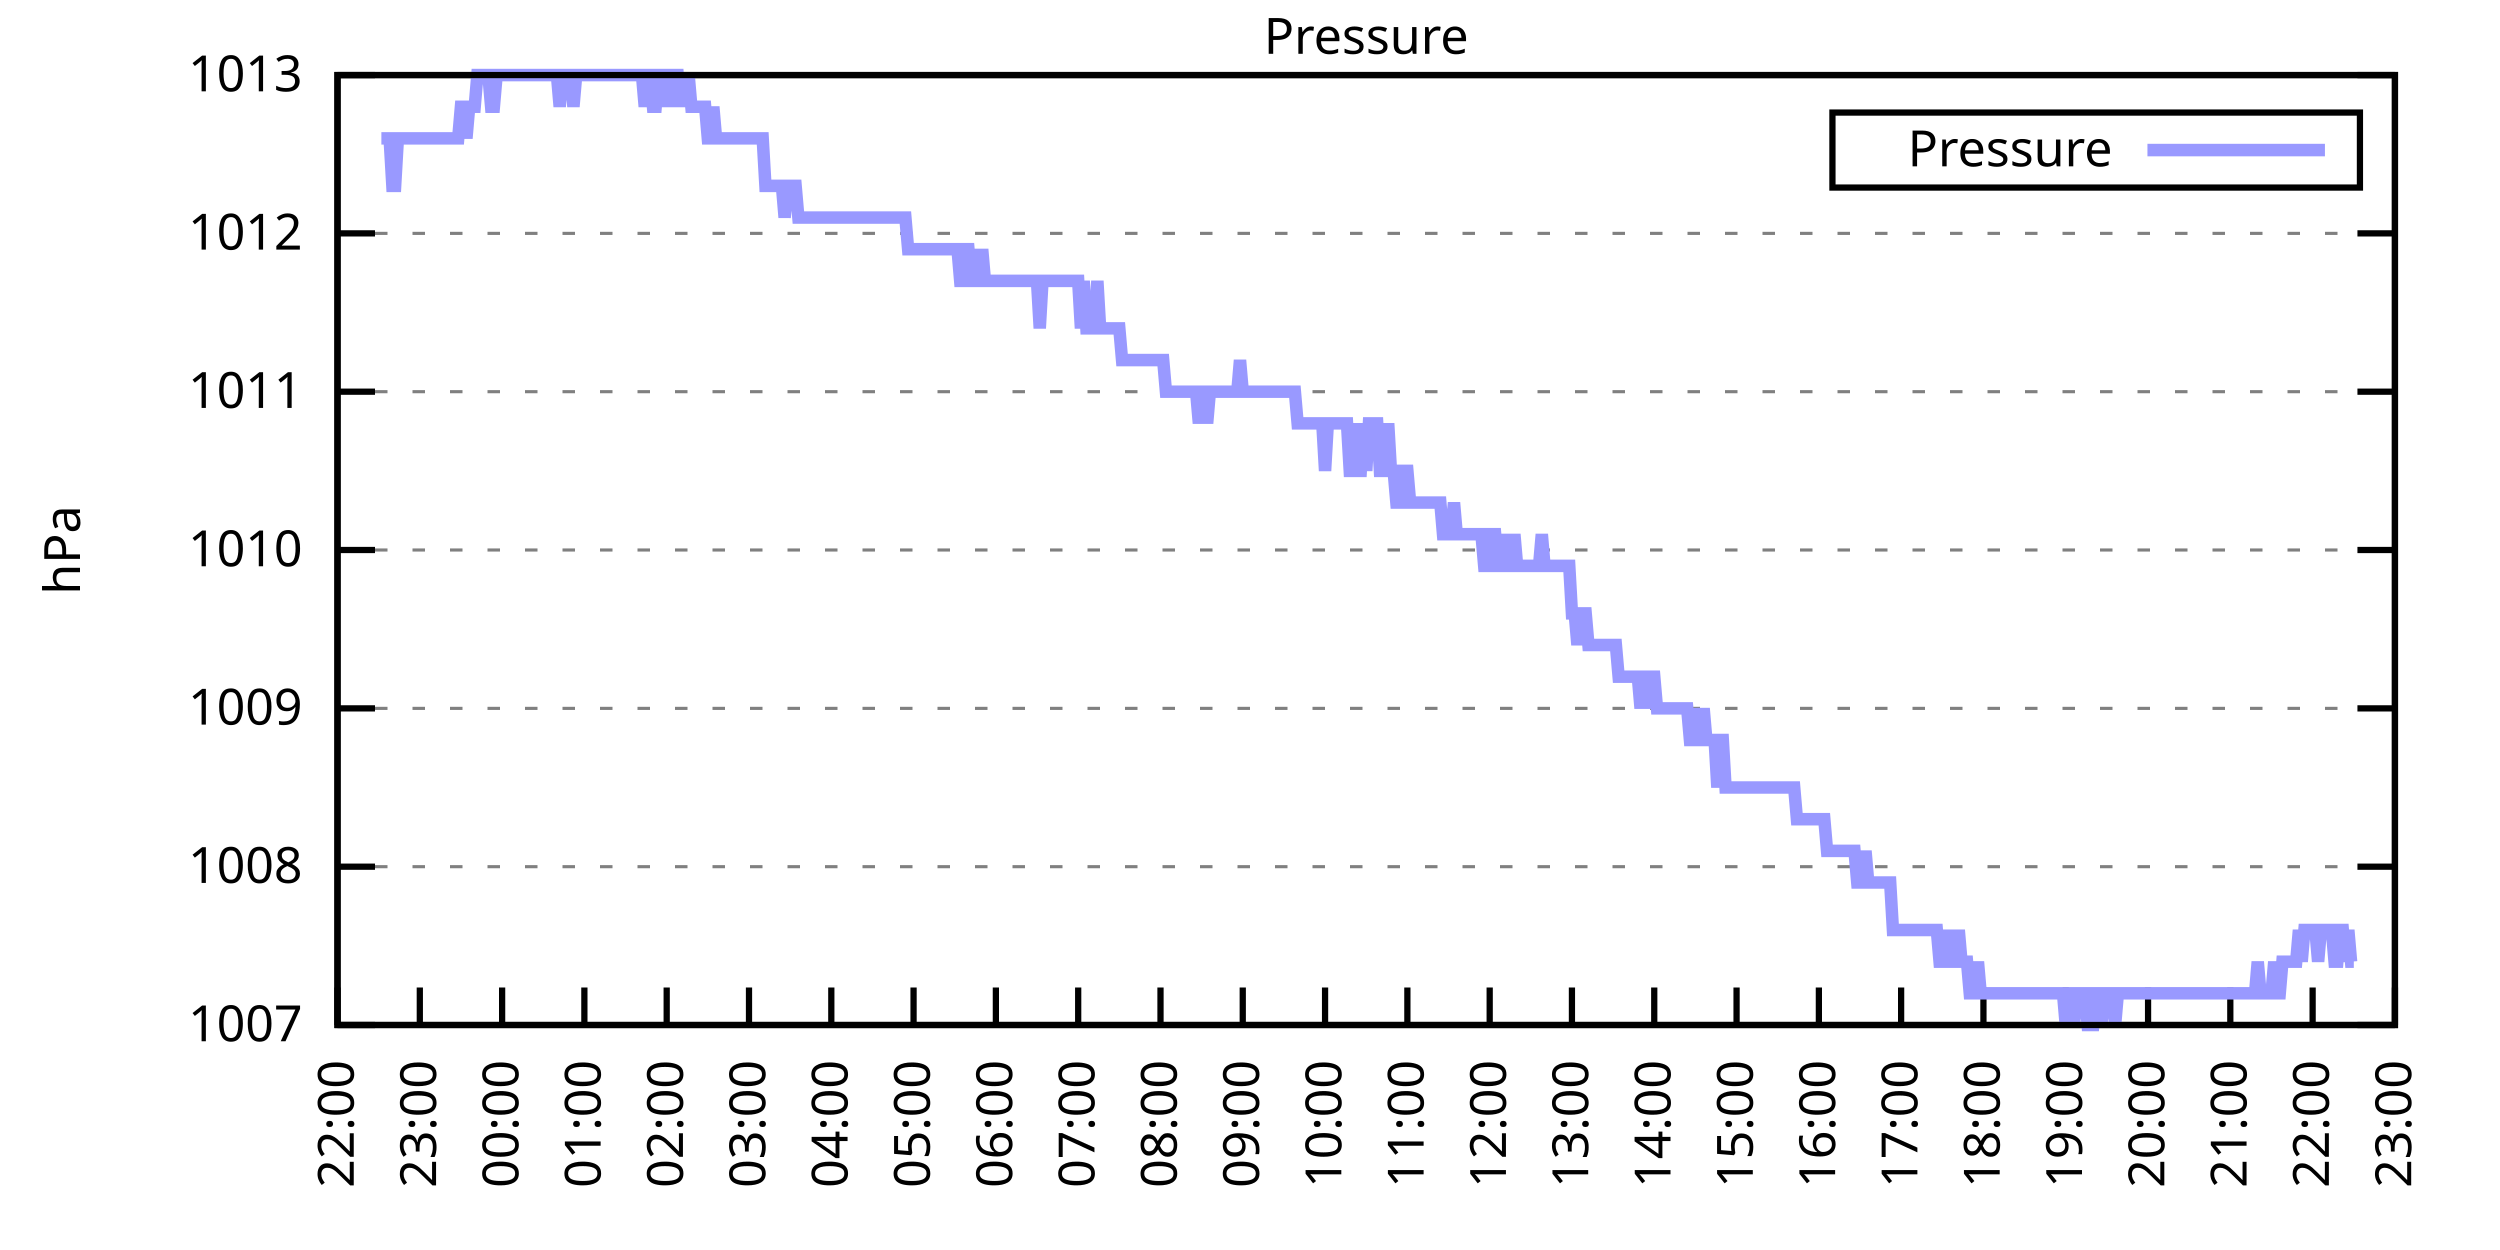
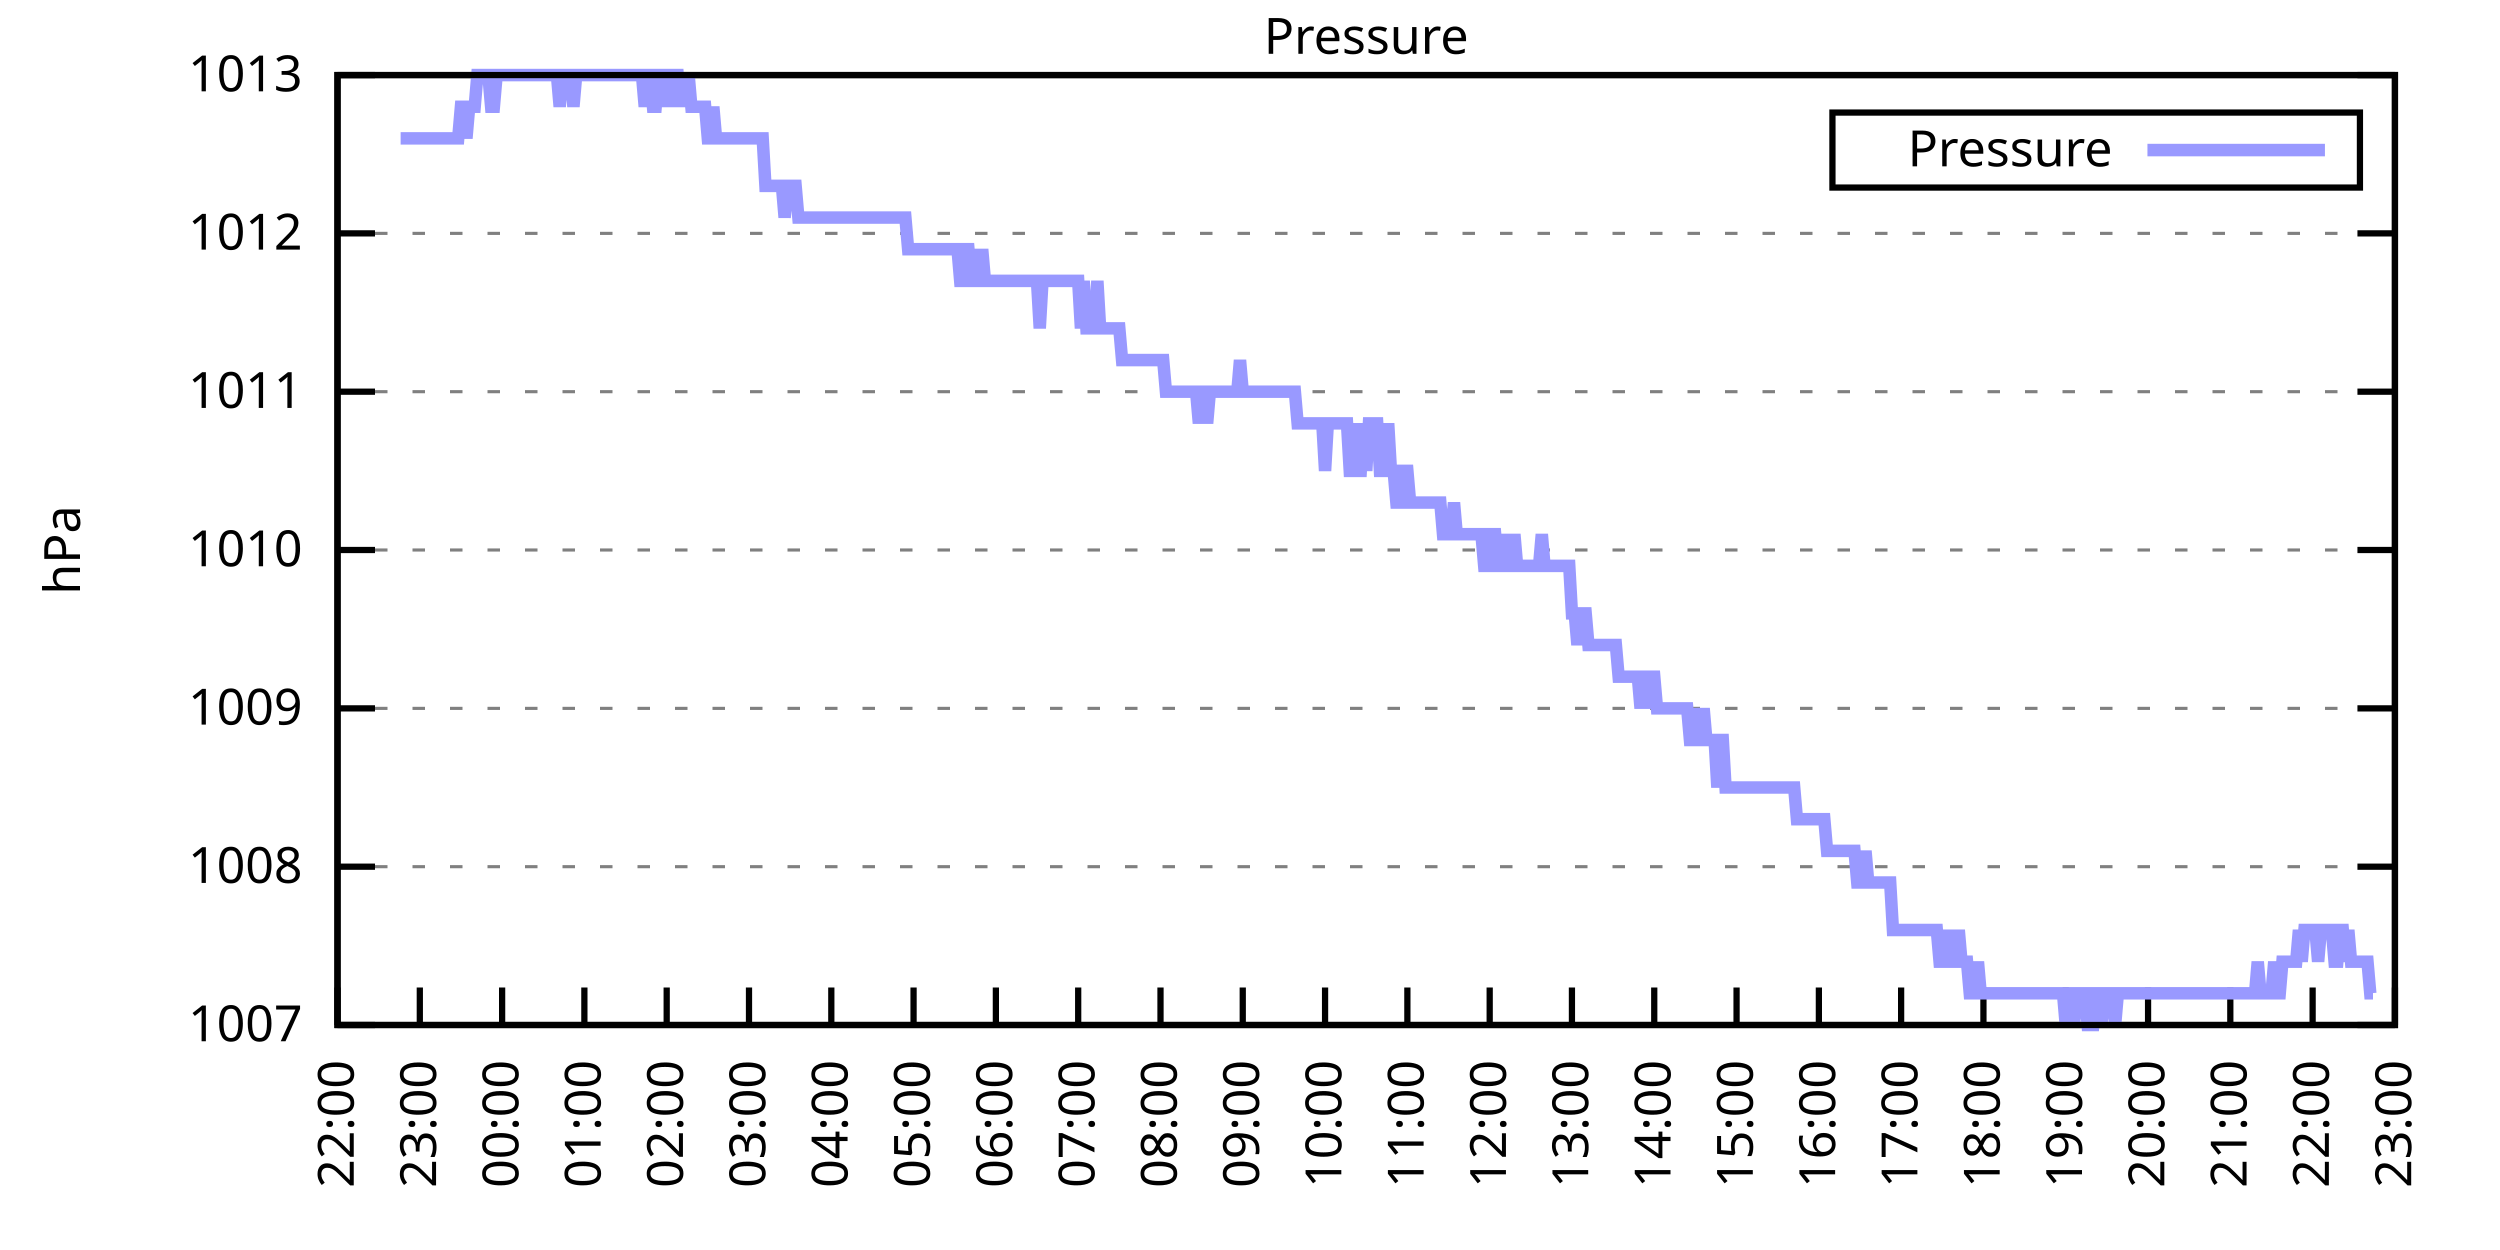
<svg xmlns="http://www.w3.org/2000/svg" xmlns:xlink="http://www.w3.org/1999/xlink" width="400" height="200" viewBox="0 0 400 200">
  <g id="gnuplot_canvas">
    <rect x="0" y="0" width="400" height="200" fill="none" />
    <defs>
      <circle id="gpDot" r="0.5" stroke-width="0.5" stroke="currentColor" />
      <path id="gpPt0" stroke-width="0.333" stroke="currentColor" d="M-1,0 h2 M0,-1 v2" />
      <path id="gpPt1" stroke-width="0.333" stroke="currentColor" d="M-1,-1 L1,1 M1,-1 L-1,1" />
      <path id="gpPt2" stroke-width="0.333" stroke="currentColor" d="M-1,0 L1,0 M0,-1 L0,1 M-1,-1 L1,1 M-1,1 L1,-1" />
      <rect id="gpPt3" stroke-width="0.333" stroke="currentColor" x="-1" y="-1" width="2" height="2" />
      <rect id="gpPt4" stroke-width="0.333" stroke="currentColor" fill="currentColor" x="-1" y="-1" width="2" height="2" />
      <circle id="gpPt5" stroke-width="0.333" stroke="currentColor" cx="0" cy="0" r="1" />
      <use xlink:href="#gpPt5" id="gpPt6" fill="currentColor" stroke="none" />
      <path id="gpPt7" stroke-width="0.333" stroke="currentColor" d="M0,-1.33 L-1.33,0.67 L1.33,0.67 z" />
      <use xlink:href="#gpPt7" id="gpPt8" fill="currentColor" stroke="none" />
      <use xlink:href="#gpPt7" id="gpPt9" stroke="currentColor" transform="rotate(180)" />
      <use xlink:href="#gpPt9" id="gpPt10" fill="currentColor" stroke="none" />
      <use xlink:href="#gpPt3" id="gpPt11" stroke="currentColor" transform="rotate(45)" />
      <use xlink:href="#gpPt11" id="gpPt12" fill="currentColor" stroke="none" />
      <path id="gpPt13" stroke-width="0.333" stroke="currentColor" d="M0,1.330 L1.265,0.411 L0.782,-1.067 L-0.782,-1.076 L-1.265,0.411 z" />
      <use xlink:href="#gpPt13" id="gpPt14" fill="currentColor" stroke="none" />
      <filter id="textbox" filterUnits="objectBoundingBox" x="0" y="0" height="1" width="1">
        <feFlood flood-color="white" flood-opacity="1" result="bgnd" />
        <feComposite in="SourceGraphic" in2="bgnd" operator="atop" />
      </filter>
      <filter id="greybox" filterUnits="objectBoundingBox" x="0" y="0" height="1" width="1">
        <feFlood flood-color="lightgrey" flood-opacity="1" result="grey" />
        <feComposite in="SourceGraphic" in2="grey" operator="atop" />
      </filter>
    </defs>
    <g fill="none" color="white" stroke="currentColor" stroke-width="1.00" stroke-linecap="butt" stroke-linejoin="miter">
</g>
    <g fill="none" color="black" stroke="currentColor" stroke-width="1.00" stroke-linecap="butt" stroke-linejoin="miter">
      <g stroke="none" shape-rendering="crispEdges">
        <polygon fill="rgb(255, 255, 255)" points="54.00,164.00 383.18,164.00 383.18,12.02 54.00,12.02 " />
      </g>
    </g>
    <g fill="none" color="black" stroke="currentColor" stroke-width="1.00" stroke-linecap="butt" stroke-linejoin="miter">
</g>
    <g fill="none" color="black" stroke="black" stroke-width="0.50" stroke-linecap="butt" stroke-linejoin="miter">
</g>
    <g fill="none" color="gray" stroke="currentColor" stroke-width="0.50" stroke-linecap="butt" stroke-linejoin="miter">
      <path stroke="gray" stroke-dasharray="2,4" class="gridline" d="M54.00,164.00 L383.19,164.00  " />
    </g>
    <g fill="none" color="gray" stroke="gray" stroke-width="1.00" stroke-linecap="butt" stroke-linejoin="miter">
</g>
    <g fill="none" color="black" stroke="currentColor" stroke-width="1.00" stroke-linecap="butt" stroke-linejoin="miter">
      <path stroke="black" d="M54.00,164.00 L60.00,164.00 M383.19,164.00 L377.19,164.00  " />
      <g transform="translate(48.40,166.60)" stroke="none" fill="black" font-family="Sans" font-size="8.00" text-anchor="end">
        <text>
          <tspan font-family="Sans"> 1007</tspan>
        </text>
      </g>
    </g>
    <g fill="none" color="black" stroke="currentColor" stroke-width="1.00" stroke-linecap="butt" stroke-linejoin="miter">
</g>
    <g fill="none" color="black" stroke="black" stroke-width="0.50" stroke-linecap="butt" stroke-linejoin="miter">
</g>
    <g fill="none" color="gray" stroke="currentColor" stroke-width="0.50" stroke-linecap="butt" stroke-linejoin="miter">
      <path stroke="gray" stroke-dasharray="2,4" class="gridline" d="M54.00,138.67 L383.19,138.67  " />
    </g>
    <g fill="none" color="gray" stroke="gray" stroke-width="1.00" stroke-linecap="butt" stroke-linejoin="miter">
</g>
    <g fill="none" color="black" stroke="currentColor" stroke-width="1.00" stroke-linecap="butt" stroke-linejoin="miter">
      <path stroke="black" d="M54.00,138.67 L60.00,138.67 M383.19,138.67 L377.19,138.67  " />
      <g transform="translate(48.40,141.27)" stroke="none" fill="black" font-family="Sans" font-size="8.00" text-anchor="end">
        <text>
          <tspan font-family="Sans"> 1008</tspan>
        </text>
      </g>
    </g>
    <g fill="none" color="black" stroke="currentColor" stroke-width="1.00" stroke-linecap="butt" stroke-linejoin="miter">
</g>
    <g fill="none" color="black" stroke="black" stroke-width="0.50" stroke-linecap="butt" stroke-linejoin="miter">
</g>
    <g fill="none" color="gray" stroke="currentColor" stroke-width="0.50" stroke-linecap="butt" stroke-linejoin="miter">
      <path stroke="gray" stroke-dasharray="2,4" class="gridline" d="M54.00,113.34 L383.19,113.34  " />
    </g>
    <g fill="none" color="gray" stroke="gray" stroke-width="1.00" stroke-linecap="butt" stroke-linejoin="miter">
</g>
    <g fill="none" color="black" stroke="currentColor" stroke-width="1.00" stroke-linecap="butt" stroke-linejoin="miter">
      <path stroke="black" d="M54.00,113.34 L60.00,113.34 M383.19,113.34 L377.19,113.34  " />
      <g transform="translate(48.40,115.94)" stroke="none" fill="black" font-family="Sans" font-size="8.00" text-anchor="end">
        <text>
          <tspan font-family="Sans"> 1009</tspan>
        </text>
      </g>
    </g>
    <g fill="none" color="black" stroke="currentColor" stroke-width="1.00" stroke-linecap="butt" stroke-linejoin="miter">
</g>
    <g fill="none" color="black" stroke="black" stroke-width="0.50" stroke-linecap="butt" stroke-linejoin="miter">
</g>
    <g fill="none" color="gray" stroke="currentColor" stroke-width="0.50" stroke-linecap="butt" stroke-linejoin="miter">
      <path stroke="gray" stroke-dasharray="2,4" class="gridline" d="M54.00,88.00 L383.19,88.00  " />
    </g>
    <g fill="none" color="gray" stroke="gray" stroke-width="1.00" stroke-linecap="butt" stroke-linejoin="miter">
</g>
    <g fill="none" color="black" stroke="currentColor" stroke-width="1.00" stroke-linecap="butt" stroke-linejoin="miter">
      <path stroke="black" d="M54.00,88.00 L60.00,88.00 M383.19,88.00 L377.19,88.00  " />
      <g transform="translate(48.40,90.60)" stroke="none" fill="black" font-family="Sans" font-size="8.00" text-anchor="end">
        <text>
          <tspan font-family="Sans"> 1010</tspan>
        </text>
      </g>
    </g>
    <g fill="none" color="black" stroke="currentColor" stroke-width="1.00" stroke-linecap="butt" stroke-linejoin="miter">
</g>
    <g fill="none" color="black" stroke="black" stroke-width="0.50" stroke-linecap="butt" stroke-linejoin="miter">
</g>
    <g fill="none" color="gray" stroke="currentColor" stroke-width="0.50" stroke-linecap="butt" stroke-linejoin="miter">
      <path stroke="gray" stroke-dasharray="2,4" class="gridline" d="M54.00,62.67 L383.19,62.67  " />
    </g>
    <g fill="none" color="gray" stroke="gray" stroke-width="1.00" stroke-linecap="butt" stroke-linejoin="miter">
</g>
    <g fill="none" color="black" stroke="currentColor" stroke-width="1.00" stroke-linecap="butt" stroke-linejoin="miter">
      <path stroke="black" d="M54.00,62.67 L60.00,62.67 M383.19,62.67 L377.19,62.67  " />
      <g transform="translate(48.40,65.27)" stroke="none" fill="black" font-family="Sans" font-size="8.00" text-anchor="end">
        <text>
          <tspan font-family="Sans"> 1011</tspan>
        </text>
      </g>
    </g>
    <g fill="none" color="black" stroke="currentColor" stroke-width="1.00" stroke-linecap="butt" stroke-linejoin="miter">
</g>
    <g fill="none" color="black" stroke="black" stroke-width="0.50" stroke-linecap="butt" stroke-linejoin="miter">
</g>
    <g fill="none" color="gray" stroke="currentColor" stroke-width="0.50" stroke-linecap="butt" stroke-linejoin="miter">
      <path stroke="gray" stroke-dasharray="2,4" class="gridline" d="M54.00,37.34 L383.19,37.34  " />
    </g>
    <g fill="none" color="gray" stroke="gray" stroke-width="1.00" stroke-linecap="butt" stroke-linejoin="miter">
</g>
    <g fill="none" color="black" stroke="currentColor" stroke-width="1.00" stroke-linecap="butt" stroke-linejoin="miter">
      <path stroke="black" d="M54.00,37.34 L60.00,37.34 M383.19,37.34 L377.19,37.34  " />
      <g transform="translate(48.40,39.94)" stroke="none" fill="black" font-family="Sans" font-size="8.00" text-anchor="end">
        <text>
          <tspan font-family="Sans"> 1012</tspan>
        </text>
      </g>
    </g>
    <g fill="none" color="black" stroke="currentColor" stroke-width="1.00" stroke-linecap="butt" stroke-linejoin="miter">
</g>
    <g fill="none" color="black" stroke="black" stroke-width="0.50" stroke-linecap="butt" stroke-linejoin="miter">
</g>
    <g fill="none" color="gray" stroke="currentColor" stroke-width="0.50" stroke-linecap="butt" stroke-linejoin="miter">
      <path stroke="gray" stroke-dasharray="2,4" class="gridline" d="M54.00,12.01 L383.19,12.01  " />
    </g>
    <g fill="none" color="gray" stroke="gray" stroke-width="1.00" stroke-linecap="butt" stroke-linejoin="miter">
</g>
    <g fill="none" color="black" stroke="currentColor" stroke-width="1.00" stroke-linecap="butt" stroke-linejoin="miter">
      <path stroke="black" d="M54.00,12.01 L60.00,12.01 M383.19,12.01 L377.19,12.01  " />
      <g transform="translate(48.40,14.61)" stroke="none" fill="black" font-family="Sans" font-size="8.00" text-anchor="end">
        <text>
          <tspan font-family="Sans"> 1013</tspan>
        </text>
      </g>
    </g>
    <g fill="none" color="black" stroke="currentColor" stroke-width="1.00" stroke-linecap="butt" stroke-linejoin="miter">
      <path stroke="black" d="M54.00,164.00 L54.00,158.00  " />
      <g transform="translate(56.60,169.60) rotate(270.00)" stroke="none" fill="black" font-family="Sans" font-size="8.00" text-anchor="end">
        <text>
          <tspan font-family="Sans">22:00</tspan>
        </text>
      </g>
    </g>
    <g fill="none" color="black" stroke="currentColor" stroke-width="1.00" stroke-linecap="butt" stroke-linejoin="miter">
      <path stroke="black" d="M67.17,164.00 L67.17,158.00  " />
      <g transform="translate(69.77,169.60) rotate(270.00)" stroke="none" fill="black" font-family="Sans" font-size="8.00" text-anchor="end">
        <text>
          <tspan font-family="Sans">23:00</tspan>
        </text>
      </g>
    </g>
    <g fill="none" color="black" stroke="currentColor" stroke-width="1.00" stroke-linecap="butt" stroke-linejoin="miter">
      <path stroke="black" d="M80.34,164.00 L80.34,158.00  " />
      <g transform="translate(82.94,169.60) rotate(270.00)" stroke="none" fill="black" font-family="Sans" font-size="8.00" text-anchor="end">
        <text>
          <tspan font-family="Sans">00:00</tspan>
        </text>
      </g>
    </g>
    <g fill="none" color="black" stroke="currentColor" stroke-width="1.00" stroke-linecap="butt" stroke-linejoin="miter">
      <path stroke="black" d="M93.50,164.00 L93.50,158.00  " />
      <g transform="translate(96.10,169.60) rotate(270.00)" stroke="none" fill="black" font-family="Sans" font-size="8.00" text-anchor="end">
        <text>
          <tspan font-family="Sans">01:00</tspan>
        </text>
      </g>
    </g>
    <g fill="none" color="black" stroke="currentColor" stroke-width="1.00" stroke-linecap="butt" stroke-linejoin="miter">
      <path stroke="black" d="M106.67,164.00 L106.67,158.00  " />
      <g transform="translate(109.27,169.60) rotate(270.00)" stroke="none" fill="black" font-family="Sans" font-size="8.00" text-anchor="end">
        <text>
          <tspan font-family="Sans">02:00</tspan>
        </text>
      </g>
    </g>
    <g fill="none" color="black" stroke="currentColor" stroke-width="1.00" stroke-linecap="butt" stroke-linejoin="miter">
      <path stroke="black" d="M119.84,164.00 L119.84,158.00  " />
      <g transform="translate(122.44,169.60) rotate(270.00)" stroke="none" fill="black" font-family="Sans" font-size="8.00" text-anchor="end">
        <text>
          <tspan font-family="Sans">03:00</tspan>
        </text>
      </g>
    </g>
    <g fill="none" color="black" stroke="currentColor" stroke-width="1.00" stroke-linecap="butt" stroke-linejoin="miter">
      <path stroke="black" d="M133.01,164.00 L133.01,158.00  " />
      <g transform="translate(135.61,169.60) rotate(270.00)" stroke="none" fill="black" font-family="Sans" font-size="8.00" text-anchor="end">
        <text>
          <tspan font-family="Sans">04:00</tspan>
        </text>
      </g>
    </g>
    <g fill="none" color="black" stroke="currentColor" stroke-width="1.00" stroke-linecap="butt" stroke-linejoin="miter">
      <path stroke="black" d="M146.17,164.00 L146.17,158.00  " />
      <g transform="translate(148.77,169.60) rotate(270.00)" stroke="none" fill="black" font-family="Sans" font-size="8.00" text-anchor="end">
        <text>
          <tspan font-family="Sans">05:00</tspan>
        </text>
      </g>
    </g>
    <g fill="none" color="black" stroke="currentColor" stroke-width="1.00" stroke-linecap="butt" stroke-linejoin="miter">
      <path stroke="black" d="M159.34,164.00 L159.34,158.00  " />
      <g transform="translate(161.94,169.60) rotate(270.00)" stroke="none" fill="black" font-family="Sans" font-size="8.00" text-anchor="end">
        <text>
          <tspan font-family="Sans">06:00</tspan>
        </text>
      </g>
    </g>
    <g fill="none" color="black" stroke="currentColor" stroke-width="1.00" stroke-linecap="butt" stroke-linejoin="miter">
      <path stroke="black" d="M172.51,164.00 L172.51,158.00  " />
      <g transform="translate(175.11,169.60) rotate(270.00)" stroke="none" fill="black" font-family="Sans" font-size="8.00" text-anchor="end">
        <text>
          <tspan font-family="Sans">07:00</tspan>
        </text>
      </g>
    </g>
    <g fill="none" color="black" stroke="currentColor" stroke-width="1.00" stroke-linecap="butt" stroke-linejoin="miter">
      <path stroke="black" d="M185.68,164.00 L185.68,158.00  " />
      <g transform="translate(188.28,169.60) rotate(270.00)" stroke="none" fill="black" font-family="Sans" font-size="8.00" text-anchor="end">
        <text>
          <tspan font-family="Sans">08:00</tspan>
        </text>
      </g>
    </g>
    <g fill="none" color="black" stroke="currentColor" stroke-width="1.00" stroke-linecap="butt" stroke-linejoin="miter">
      <path stroke="black" d="M198.84,164.00 L198.84,158.00  " />
      <g transform="translate(201.44,169.60) rotate(270.00)" stroke="none" fill="black" font-family="Sans" font-size="8.00" text-anchor="end">
        <text>
          <tspan font-family="Sans">09:00</tspan>
        </text>
      </g>
    </g>
    <g fill="none" color="black" stroke="currentColor" stroke-width="1.00" stroke-linecap="butt" stroke-linejoin="miter">
      <path stroke="black" d="M212.01,164.00 L212.01,158.00  " />
      <g transform="translate(214.61,169.60) rotate(270.00)" stroke="none" fill="black" font-family="Sans" font-size="8.00" text-anchor="end">
        <text>
          <tspan font-family="Sans">10:00</tspan>
        </text>
      </g>
    </g>
    <g fill="none" color="black" stroke="currentColor" stroke-width="1.00" stroke-linecap="butt" stroke-linejoin="miter">
      <path stroke="black" d="M225.18,164.00 L225.18,158.00  " />
      <g transform="translate(227.78,169.60) rotate(270.00)" stroke="none" fill="black" font-family="Sans" font-size="8.00" text-anchor="end">
        <text>
          <tspan font-family="Sans">11:00</tspan>
        </text>
      </g>
    </g>
    <g fill="none" color="black" stroke="currentColor" stroke-width="1.00" stroke-linecap="butt" stroke-linejoin="miter">
      <path stroke="black" d="M238.35,164.00 L238.35,158.00  " />
      <g transform="translate(240.95,169.60) rotate(270.00)" stroke="none" fill="black" font-family="Sans" font-size="8.00" text-anchor="end">
        <text>
          <tspan font-family="Sans">12:00</tspan>
        </text>
      </g>
    </g>
    <g fill="none" color="black" stroke="currentColor" stroke-width="1.00" stroke-linecap="butt" stroke-linejoin="miter">
      <path stroke="black" d="M251.51,164.00 L251.51,158.00  " />
      <g transform="translate(254.11,169.60) rotate(270.00)" stroke="none" fill="black" font-family="Sans" font-size="8.00" text-anchor="end">
        <text>
          <tspan font-family="Sans">13:00</tspan>
        </text>
      </g>
    </g>
    <g fill="none" color="black" stroke="currentColor" stroke-width="1.00" stroke-linecap="butt" stroke-linejoin="miter">
      <path stroke="black" d="M264.68,164.00 L264.68,158.00  " />
      <g transform="translate(267.28,169.60) rotate(270.00)" stroke="none" fill="black" font-family="Sans" font-size="8.00" text-anchor="end">
        <text>
          <tspan font-family="Sans">14:00</tspan>
        </text>
      </g>
    </g>
    <g fill="none" color="black" stroke="currentColor" stroke-width="1.00" stroke-linecap="butt" stroke-linejoin="miter">
      <path stroke="black" d="M277.85,164.00 L277.85,158.00  " />
      <g transform="translate(280.45,169.60) rotate(270.00)" stroke="none" fill="black" font-family="Sans" font-size="8.00" text-anchor="end">
        <text>
          <tspan font-family="Sans">15:00</tspan>
        </text>
      </g>
    </g>
    <g fill="none" color="black" stroke="currentColor" stroke-width="1.00" stroke-linecap="butt" stroke-linejoin="miter">
      <path stroke="black" d="M291.02,164.00 L291.02,158.00  " />
      <g transform="translate(293.62,169.60) rotate(270.00)" stroke="none" fill="black" font-family="Sans" font-size="8.00" text-anchor="end">
        <text>
          <tspan font-family="Sans">16:00</tspan>
        </text>
      </g>
    </g>
    <g fill="none" color="black" stroke="currentColor" stroke-width="1.00" stroke-linecap="butt" stroke-linejoin="miter">
      <path stroke="black" d="M304.18,164.00 L304.18,158.00  " />
      <g transform="translate(306.78,169.60) rotate(270.00)" stroke="none" fill="black" font-family="Sans" font-size="8.00" text-anchor="end">
        <text>
          <tspan font-family="Sans">17:00</tspan>
        </text>
      </g>
    </g>
    <g fill="none" color="black" stroke="currentColor" stroke-width="1.00" stroke-linecap="butt" stroke-linejoin="miter">
      <path stroke="black" d="M317.35,164.00 L317.35,158.00  " />
      <g transform="translate(319.95,169.60) rotate(270.00)" stroke="none" fill="black" font-family="Sans" font-size="8.00" text-anchor="end">
        <text>
          <tspan font-family="Sans">18:00</tspan>
        </text>
      </g>
    </g>
    <g fill="none" color="black" stroke="currentColor" stroke-width="1.00" stroke-linecap="butt" stroke-linejoin="miter">
      <path stroke="black" d="M330.52,164.00 L330.52,158.00  " />
      <g transform="translate(333.12,169.60) rotate(270.00)" stroke="none" fill="black" font-family="Sans" font-size="8.00" text-anchor="end">
        <text>
          <tspan font-family="Sans">19:00</tspan>
        </text>
      </g>
    </g>
    <g fill="none" color="black" stroke="currentColor" stroke-width="1.00" stroke-linecap="butt" stroke-linejoin="miter">
      <path stroke="black" d="M343.69,164.00 L343.69,158.00  " />
      <g transform="translate(346.29,169.60) rotate(270.00)" stroke="none" fill="black" font-family="Sans" font-size="8.00" text-anchor="end">
        <text>
          <tspan font-family="Sans">20:00</tspan>
        </text>
      </g>
    </g>
    <g fill="none" color="black" stroke="currentColor" stroke-width="1.00" stroke-linecap="butt" stroke-linejoin="miter">
      <path stroke="black" d="M356.85,164.00 L356.85,158.00  " />
      <g transform="translate(359.45,169.60) rotate(270.00)" stroke="none" fill="black" font-family="Sans" font-size="8.00" text-anchor="end">
        <text>
          <tspan font-family="Sans">21:00</tspan>
        </text>
      </g>
    </g>
    <g fill="none" color="black" stroke="currentColor" stroke-width="1.00" stroke-linecap="butt" stroke-linejoin="miter">
      <path stroke="black" d="M370.02,164.00 L370.02,158.00  " />
      <g transform="translate(372.62,169.60) rotate(270.00)" stroke="none" fill="black" font-family="Sans" font-size="8.00" text-anchor="end">
        <text>
          <tspan font-family="Sans">22:00</tspan>
        </text>
      </g>
    </g>
    <g fill="none" color="black" stroke="currentColor" stroke-width="1.00" stroke-linecap="butt" stroke-linejoin="miter">
      <path stroke="black" d="M383.19,164.00 L383.19,158.00  " />
      <g transform="translate(385.79,169.60) rotate(270.00)" stroke="none" fill="black" font-family="Sans" font-size="8.00" text-anchor="end">
        <text>
          <tspan font-family="Sans">23:00</tspan>
        </text>
      </g>
    </g>
    <g fill="none" color="black" stroke="currentColor" stroke-width="1.00" stroke-linecap="butt" stroke-linejoin="miter">
</g>
    <g fill="none" color="black" stroke="currentColor" stroke-width="1.00" stroke-linecap="butt" stroke-linejoin="miter">
      <path stroke="black" d="M54.00,12.01 L54.00,164.00 L383.19,164.00 L383.19,12.01 L54.00,12.01 Z  " />
    </g>
    <g fill="none" color="black" stroke="currentColor" stroke-width="1.00" stroke-linecap="butt" stroke-linejoin="miter">
</g>
    <g fill="none" color="black" stroke="currentColor" stroke-width="1.00" stroke-linecap="butt" stroke-linejoin="miter">
      <path stroke="black" d="M293.19,30.01 L293.19,18.01 L377.59,18.01 L377.59,30.01 L293.19,30.01 Z  " />
    </g>
    <g id="Pressure_plot_1">
      <g fill="none" color="white" stroke="black" stroke-width="2.00" stroke-linecap="butt" stroke-linejoin="miter">
</g>
      <g fill="none" color="black" stroke="currentColor" stroke-width="2.00" stroke-linecap="butt" stroke-linejoin="miter">
        <g transform="translate(337.99,26.61)" stroke="none" fill="black" font-family="Sans" font-size="8.00" text-anchor="end">
          <text>
            <tspan font-family="Sans">Pressure</tspan>
          </text>
        </g>
      </g>
      <g fill="none" color="black" stroke="currentColor" stroke-width="2.00" stroke-linecap="butt" stroke-linejoin="miter">
-         <path stroke="rgb(153, 153, 255)" d="M343.59,24.01 L371.99,24.01 M61.02,22.14 L61.46,22.14 L61.90,22.14 L62.34,22.14 L62.78,29.74 L63.22,29.74   L63.66,22.14 L64.10,22.14 L64.53,22.14 L64.97,22.14 L65.41,22.14 L65.85,22.14 L66.29,22.14 L66.73,22.14   L67.17,22.14 L67.61,22.14 L68.05,22.14 L68.48,22.14 L68.92,22.14 L69.36,22.14 L69.80,22.14 L70.24,22.14   L70.68,22.14 L71.12,22.14 L71.56,22.14 L72.00,22.14 L72.43,22.14 L72.87,22.14 L73.31,22.14 L73.75,17.08   L74.19,17.08 L74.63,22.14 L75.07,17.08 L75.51,17.08 L75.95,17.08 L76.38,12.01 L76.82,12.01 L77.26,12.01   L77.70,12.01 L78.14,12.01 L78.58,17.08 L79.02,17.08 L79.46,12.01 L79.90,12.01 L80.34,12.01 L80.77,12.01   L81.21,12.01 L81.65,12.01 L82.09,12.01 L82.53,12.01 L82.97,12.01 L83.41,12.01 L83.85,12.01 L84.29,12.01   L84.72,12.01 L85.16,12.01 L85.60,12.01 L86.04,12.01 L86.48,12.01 L86.92,12.01 L87.36,12.01 L87.80,12.01   L88.24,12.01 L88.67,12.01 L89.11,12.01 L89.55,17.08 L89.99,12.01 L90.43,12.01 L90.87,12.01 L91.31,12.01   L91.75,17.08 L92.19,12.01 L92.62,12.01 L93.06,12.01 L93.50,12.01 L93.94,12.01 L94.38,12.01 L94.82,12.01   L95.26,12.01 L95.70,12.01 L96.14,12.01 L96.58,12.01 L97.01,12.01 L97.45,12.01 L97.89,12.01 L98.33,12.01   L98.77,12.01 L99.21,12.01 L99.65,12.01 L100.09,12.01 L100.53,12.01 L100.96,12.01 L101.40,12.01 L101.84,12.01   L102.28,12.01 L102.72,12.01 L103.16,17.08 L103.60,12.01 L104.04,12.01 L104.48,17.08 L104.91,17.08 L105.35,12.01   L105.79,12.01 L106.23,17.08 L106.67,12.01 L107.11,17.08 L107.55,12.01 L107.99,12.01 L108.43,12.01 L108.87,17.08   L109.30,12.01 L109.74,17.08 L110.18,12.01 L110.62,17.08 L111.06,17.08 L111.50,17.08 L111.94,17.08 L112.38,17.08   L112.82,17.08 L113.25,22.14 L113.69,22.14 L114.13,17.08 L114.57,22.14 L115.01,22.14 L115.45,22.14 L115.89,22.14   L116.33,22.14 L116.77,22.14 L117.20,22.14 L117.64,22.14 L118.08,22.14 L118.52,22.14 L118.96,22.14 L119.40,22.14   L119.84,22.14 L120.28,22.14 L120.72,22.14 L121.15,22.14 L121.59,22.14 L122.03,22.14 L122.47,29.74 L122.91,29.74   L123.35,29.74 L123.79,29.74 L124.23,29.74 L124.67,29.74 L125.11,29.74 L125.54,34.81 L125.98,29.74 L126.42,29.74   L126.86,29.74 L127.30,29.74 L127.74,34.81 L128.18,34.81 L128.62,34.81 L129.06,34.81 L129.49,34.81 L129.93,34.81   L130.37,34.81 L130.81,34.81 L131.25,34.81 L131.69,34.81 L132.13,34.81 L132.57,34.81 L133.01,34.81 L133.44,34.81   L133.88,34.81 L134.32,34.81 L134.76,34.81 L135.20,34.81 L135.64,34.81 L136.08,34.81 L136.52,34.81 L136.96,34.81   L137.39,34.81 L137.83,34.81 L138.27,34.81 L138.71,34.81 L139.15,34.81 L139.59,34.81 L140.03,34.81 L140.47,34.81   L140.91,34.81 L141.35,34.81 L141.78,34.81 L142.22,34.81 L142.66,34.81 L143.10,34.81 L143.54,34.81 L143.98,34.81   L144.42,34.81 L144.86,34.81 L145.30,39.87 L145.73,39.87 L146.17,39.87 L146.61,39.87 L147.05,39.87 L147.49,39.87   L147.93,39.87 L148.37,39.87 L148.81,39.87 L149.25,39.87 L149.68,39.87 L150.12,39.87 L150.56,39.87 L151.00,39.87   L151.44,39.87 L151.88,39.87 L152.32,39.87 L152.76,39.87 L153.20,39.87 L153.63,44.94 L154.07,44.94 L154.51,39.87   L154.95,39.87 L155.39,44.94 L155.83,44.94 L156.27,39.87 L156.71,44.94 L157.15,39.87 L157.59,44.94 L158.02,44.94   L158.46,44.94 L158.90,44.94 L159.34,44.94 L159.78,44.94 L160.22,44.94 L160.66,44.94 L161.10,44.94 L161.54,44.94   L161.97,44.94 L162.41,44.94 L162.85,44.94 L163.29,44.94 L163.73,44.94 L164.17,44.94 L164.61,44.94 L165.05,44.94   L165.49,44.94 L165.92,44.94 L166.36,52.54 L166.80,44.94 L167.24,44.94 L167.68,44.94 L168.12,44.94 L168.56,44.94   L169.00,44.94 L169.44,44.94 L169.87,44.94 L170.31,44.94 L170.75,44.94 L171.19,44.94 L171.63,44.94 L172.07,44.94   L172.51,44.94 L172.95,52.54 L173.39,44.94 L173.83,52.54 L174.26,52.54 L174.70,52.54 L175.14,52.54 L175.58,44.94   L176.02,52.54 L176.46,52.54 L176.90,52.54 L177.34,52.54 L177.78,52.54 L178.21,52.54 L178.65,52.54 L179.09,52.54   L179.53,57.61 L179.97,57.61 L180.41,57.61 L180.85,57.61 L181.29,57.61 L181.73,57.61 L182.16,57.61 L182.60,57.61   L183.04,57.61 L183.48,57.61 L183.92,57.61 L184.36,57.61 L184.80,57.61 L185.24,57.61 L185.68,57.61 L186.11,57.61   L186.55,62.67 L186.99,62.67 L187.43,62.67 L187.87,62.67 L188.31,62.67 L188.75,62.67 L189.19,62.67 L189.63,62.67   L190.07,62.67 L190.50,62.67 L190.94,62.67 L191.38,62.67 L191.82,67.74 L192.26,62.67 L192.70,62.67 L193.14,67.74   L193.58,62.67 L194.02,62.67 L194.45,62.67 L194.89,62.67 L195.33,62.67 L195.77,62.67 L196.21,62.67 L196.65,62.67   L197.09,62.67 L197.53,62.67 L197.97,62.67 L198.40,57.61 L198.84,62.67 L199.28,62.67 L199.72,62.67 L200.16,62.67   L200.60,62.67 L201.04,62.67 L201.48,62.67 L201.92,62.67 L202.35,62.67 L202.79,62.67 L203.23,62.67 L203.67,62.67   L204.11,62.67 L204.55,62.67 L204.99,62.67 L205.43,62.67 L205.87,62.67 L206.31,62.67 L206.74,62.67 L207.18,62.67   L207.62,67.74 L208.06,67.74 L208.50,67.74 L208.94,67.74 L209.38,67.74 L209.82,67.74 L210.26,67.74 L210.69,67.74   L211.13,67.74 L211.57,67.74 L212.01,75.34 L212.45,67.74 L212.89,67.74 L213.33,67.74 L213.77,67.74 L214.21,67.74   L214.64,67.74 L215.08,67.74 L215.52,67.74 L215.96,75.34 L216.40,75.34 L216.84,67.74 L217.28,75.34 L217.72,75.34   L218.16,67.74 L218.60,75.34 L219.03,67.74 L219.47,67.74 L219.91,67.74 L220.35,67.74 L220.79,75.34 L221.23,75.34   L221.67,75.34 L222.11,67.74 L222.55,75.34 L222.98,75.34 L223.42,80.41 L223.86,80.41 L224.30,80.41 L224.74,75.34   L225.18,75.34 L225.62,80.41 L226.06,80.41 L226.50,80.41 L226.93,80.41 L227.37,80.41 L227.81,80.41 L228.25,80.41   L228.69,80.41 L229.13,80.41 L229.57,80.41 L230.01,80.41 L230.45,80.41 L230.88,85.47 L231.32,85.47 L231.76,85.47   L232.20,85.47 L232.64,80.41 L233.08,85.47 L233.52,85.47 L233.96,85.47 L234.40,85.47 L234.84,85.47 L235.27,85.47   L235.71,85.47 L236.15,85.47 L236.59,85.47 L237.03,85.47 L237.47,90.54 L237.91,90.54 L238.35,90.54 L238.79,85.47   L239.22,85.47 L239.66,90.54 L240.10,90.54 L240.54,85.47 L240.98,90.54 L241.42,90.54 L241.86,90.54 L242.30,85.47   L242.74,90.54 L243.17,90.54 L243.61,90.54 L244.05,90.54 L244.49,90.54 L244.93,90.54 L245.37,90.54 L245.81,90.54   L246.25,90.54 L246.69,85.47 L247.12,90.54 L247.56,90.54 L248.00,90.54 L248.44,90.54 L248.88,90.54 L249.32,90.54   L249.76,90.54 L250.20,90.54 L250.64,90.54 L251.08,90.54 L251.51,98.14 L251.95,98.14 L252.39,103.20 L252.83,98.14   L253.27,98.14 L253.71,98.14 L254.15,103.20 L254.59,103.20 L255.03,103.20 L255.46,103.20 L255.90,103.20 L256.34,103.20   L256.78,103.20 L257.22,103.20 L257.66,103.20 L258.10,103.20 L258.54,103.20 L258.98,108.27 L259.41,108.27 L259.85,108.27   L260.29,108.27 L260.73,108.27 L261.17,108.27 L261.61,108.27 L262.05,108.27 L262.49,113.34 L262.93,108.27 L263.36,108.27   L263.80,113.34 L264.24,108.27 L264.68,108.27 L265.12,113.34 L265.56,113.34 L266.00,113.34 L266.44,113.34 L266.88,113.34   L267.32,113.34 L267.75,113.34 L268.19,113.34 L268.63,113.34 L269.07,113.34 L269.51,113.34 L269.95,113.34 L270.39,118.40   L270.83,118.40 L271.27,118.40 L271.70,113.34 L272.14,118.40 L272.58,113.34 L273.02,118.40 L273.46,118.40 L273.90,118.40   L274.34,118.40 L274.78,126.00 L275.22,118.40 L275.65,118.40 L276.09,126.00 L276.53,126.00 L276.97,126.00 L277.41,126.00   L277.85,126.00 L278.29,126.00 L278.73,126.00 L279.17,126.00 L279.60,126.00 L280.04,126.00 L280.48,126.00 L280.92,126.00   L281.36,126.00 L281.80,126.00 L282.24,126.00 L282.68,126.00 L283.12,126.00 L283.56,126.00 L283.99,126.00 L284.43,126.00   L284.87,126.00 L285.31,126.00 L285.75,126.00 L286.19,126.00 L286.63,126.00 L287.07,126.00 L287.51,131.07 L287.94,131.07   L288.38,131.07 L288.82,131.07 L289.26,131.07 L289.70,131.07 L290.14,131.07 L290.58,131.07 L291.02,131.07 L291.46,131.07   L291.89,131.07 L292.33,136.14 L292.77,136.14 L293.21,136.14 L293.65,136.14 L294.09,136.14 L294.53,136.14 L294.97,136.14   L295.41,136.14 L295.84,136.14 L296.28,136.14 L296.72,136.14 L297.16,141.20 L297.60,141.20 L298.04,141.20 L298.48,136.14   L298.92,141.20 L299.36,141.20 L299.80,141.20 L300.23,141.20 L300.67,141.20 L301.11,141.20 L301.55,141.20 L301.99,141.20   L302.43,141.20 L302.87,148.80 L303.31,148.80 L303.75,148.80 L304.18,148.80 L304.62,148.80 L305.06,148.80 L305.50,148.80   L305.94,148.80 L306.38,148.80 L306.82,148.80 L307.26,148.80 L307.70,148.80 L308.13,148.80 L308.57,148.80 L309.01,148.80   L309.45,148.80 L309.89,148.80 L310.33,153.87 L310.77,153.87 L311.21,153.87 L311.65,148.80 L312.08,153.87 L312.52,153.87   L312.96,153.87 L313.40,148.80 L313.84,153.87 L314.28,153.87 L314.72,153.87 L315.16,158.93 L315.60,158.93 L316.04,158.93   L316.47,153.87 L316.91,158.93 L317.35,158.93 L317.79,158.93 L318.23,158.93 L318.67,158.93 L319.11,158.93 L319.55,158.93   L319.99,158.93 L320.42,158.93 L320.86,158.93 L321.30,158.93 L321.74,158.93 L322.18,158.93 L322.62,158.93 L323.06,158.93   L323.50,158.93 L323.94,158.93 L324.37,158.93 L324.81,158.93 L325.25,158.93 L325.69,158.93 L326.13,158.93 L326.57,158.93   L327.01,158.93 L327.45,158.93 L327.89,158.93 L328.33,158.93 L328.76,158.93 L329.20,158.93 L329.64,158.93 L330.08,158.93   L330.52,164.00 L330.96,158.93 L331.40,158.93 L331.84,164.00 L332.28,158.93 L332.71,158.93 L333.15,158.93 L333.59,158.93   L334.03,164.00 L334.47,164.00 L334.91,164.00 L335.35,158.93 L335.79,158.93 L336.23,164.00 L336.66,158.93 L337.10,158.93   L337.54,158.93 L337.98,158.93 L338.42,164.00 L338.86,158.93 L339.30,158.93 L339.74,158.93 L340.18,158.93 L340.61,158.93   L341.05,158.93 L341.49,158.93 L341.93,158.93 L342.37,158.93 L342.81,158.93 L343.25,158.93 L343.69,158.93 L344.13,158.93   L344.57,158.93 L345.00,158.93 L345.44,158.93 L345.88,158.93 L346.32,158.93 L346.76,158.93 L347.20,158.93 L347.64,158.93   L348.08,158.93 L348.52,158.93 L348.95,158.93 L349.39,158.93 L349.83,158.93 L350.27,158.93 L350.71,158.93 L351.15,158.93   L351.59,158.93 L352.03,158.93 L352.47,158.93 L352.90,158.93 L353.34,158.93 L353.78,158.93 L354.22,158.93 L354.66,158.93   L355.10,158.93 L355.54,158.93 L355.98,158.93 L356.42,158.93 L356.85,158.93 L357.29,158.93 L357.73,158.93 L358.17,158.93   L358.61,158.93 L359.05,158.93 L359.49,158.93 L359.93,158.93 L360.37,158.93 L360.81,158.93 L361.24,153.87 L361.68,158.93   L362.12,158.93 L362.56,158.93 L363.00,158.93 L363.44,158.93 L363.88,153.87 L364.32,158.93 L364.76,158.93 L365.19,153.87   L365.63,153.87 L366.07,153.87 L366.51,153.87 L366.95,153.87 L367.39,153.87 L367.83,148.80 L368.27,153.87 L368.71,148.80   L369.14,148.80 L369.58,148.80 L370.02,148.80 L370.46,148.80 L370.90,153.87 L371.34,148.80 L371.78,148.80 L372.22,148.80   L372.66,148.80 L373.09,148.80 L373.53,153.87 L373.97,153.87 L374.41,148.80 L374.85,148.80 L375.29,153.87 L375.73,148.80   L376.17,153.87 L376.61,153.87  " />
+         <path stroke="rgb(153, 153, 255)" d="M343.59,24.01 L371.99,24.01 M64.10,22.14 L64.53,22.14 L64.97,22.14 L65.41,22.14 L65.85,22.14 L66.29,22.14   L66.73,22.14 L67.17,22.14 L67.61,22.14 L68.05,22.14 L68.48,22.14 L68.92,22.14 L69.36,22.14 L69.80,22.14   L70.24,22.14 L70.68,22.14 L71.12,22.14 L71.56,22.14 L72.00,22.14 L72.43,22.14 L72.87,22.14 L73.31,22.14   L73.75,17.08 L74.19,17.08 L74.63,22.14 L75.07,17.08 L75.51,17.08 L75.95,17.08 L76.38,12.01 L76.82,12.01   L77.26,12.01 L77.70,12.01 L78.14,12.01 L78.58,17.08 L79.02,17.08 L79.46,12.01 L79.90,12.01 L80.34,12.01   L80.77,12.01 L81.21,12.01 L81.65,12.01 L82.09,12.01 L82.53,12.01 L82.97,12.01 L83.41,12.01 L83.85,12.01   L84.29,12.01 L84.72,12.01 L85.16,12.01 L85.60,12.01 L86.04,12.01 L86.48,12.01 L86.92,12.01 L87.36,12.01   L87.80,12.01 L88.24,12.01 L88.67,12.01 L89.11,12.01 L89.55,17.08 L89.99,12.01 L90.43,12.01 L90.87,12.01   L91.31,12.01 L91.75,17.08 L92.19,12.01 L92.62,12.01 L93.06,12.01 L93.50,12.01 L93.94,12.01 L94.38,12.01   L94.82,12.01 L95.26,12.01 L95.70,12.01 L96.14,12.01 L96.58,12.01 L97.01,12.01 L97.45,12.01 L97.89,12.01   L98.33,12.01 L98.77,12.01 L99.21,12.01 L99.65,12.01 L100.09,12.01 L100.53,12.01 L100.96,12.01 L101.40,12.01   L101.84,12.01 L102.28,12.01 L102.72,12.01 L103.16,17.08 L103.60,12.01 L104.04,12.01 L104.48,17.08 L104.91,17.08   L105.35,12.01 L105.79,12.01 L106.23,17.08 L106.67,12.01 L107.11,17.08 L107.55,12.01 L107.99,12.01 L108.43,12.01   L108.87,17.08 L109.30,12.01 L109.74,17.08 L110.18,12.01 L110.62,17.08 L111.06,17.08 L111.50,17.08 L111.94,17.08   L112.38,17.08 L112.82,17.08 L113.25,22.14 L113.69,22.14 L114.13,17.08 L114.57,22.14 L115.01,22.14 L115.45,22.14   L115.89,22.14 L116.33,22.14 L116.77,22.14 L117.20,22.14 L117.64,22.14 L118.08,22.14 L118.52,22.14 L118.96,22.14   L119.40,22.14 L119.84,22.14 L120.28,22.14 L120.72,22.14 L121.15,22.14 L121.59,22.14 L122.03,22.14 L122.47,29.74   L122.91,29.74 L123.35,29.74 L123.79,29.74 L124.23,29.74 L124.67,29.74 L125.11,29.74 L125.54,34.81 L125.98,29.74   L126.42,29.74 L126.86,29.74 L127.30,29.74 L127.74,34.81 L128.18,34.81 L128.62,34.81 L129.06,34.81 L129.49,34.81   L129.93,34.81 L130.37,34.81 L130.81,34.81 L131.25,34.81 L131.69,34.81 L132.13,34.81 L132.57,34.81 L133.01,34.81   L133.44,34.81 L133.88,34.81 L134.32,34.81 L134.76,34.81 L135.20,34.81 L135.64,34.81 L136.08,34.81 L136.52,34.81   L136.96,34.81 L137.39,34.81 L137.83,34.81 L138.27,34.81 L138.71,34.81 L139.15,34.81 L139.59,34.81 L140.03,34.81   L140.47,34.81 L140.91,34.81 L141.35,34.81 L141.78,34.81 L142.22,34.81 L142.66,34.81 L143.10,34.81 L143.54,34.81   L143.98,34.81 L144.42,34.81 L144.86,34.81 L145.30,39.87 L145.73,39.87 L146.17,39.87 L146.61,39.87 L147.05,39.87   L147.49,39.87 L147.93,39.87 L148.37,39.87 L148.81,39.87 L149.25,39.87 L149.68,39.87 L150.12,39.87 L150.56,39.87   L151.00,39.87 L151.44,39.87 L151.88,39.87 L152.32,39.87 L152.76,39.87 L153.20,39.87 L153.63,44.94 L154.07,44.94   L154.51,39.87 L154.95,39.87 L155.39,44.94 L155.83,44.94 L156.27,39.87 L156.71,44.94 L157.15,39.87 L157.59,44.94   L158.02,44.94 L158.46,44.94 L158.90,44.94 L159.34,44.94 L159.78,44.94 L160.22,44.94 L160.66,44.94 L161.10,44.94   L161.54,44.94 L161.97,44.94 L162.41,44.94 L162.85,44.94 L163.29,44.94 L163.73,44.94 L164.17,44.94 L164.61,44.94   L165.05,44.94 L165.49,44.94 L165.92,44.94 L166.36,52.54 L166.80,44.94 L167.24,44.94 L167.68,44.94 L168.12,44.94   L168.56,44.94 L169.00,44.94 L169.44,44.94 L169.87,44.94 L170.31,44.94 L170.75,44.94 L171.19,44.94 L171.63,44.94   L172.07,44.94 L172.51,44.94 L172.95,52.54 L173.39,44.94 L173.83,52.54 L174.26,52.54 L174.70,52.54 L175.14,52.54   L175.58,44.94 L176.02,52.54 L176.46,52.54 L176.90,52.54 L177.34,52.54 L177.78,52.54 L178.21,52.54 L178.65,52.54   L179.09,52.54 L179.53,57.61 L179.97,57.61 L180.41,57.61 L180.85,57.61 L181.29,57.61 L181.73,57.61 L182.16,57.61   L182.60,57.61 L183.04,57.61 L183.48,57.61 L183.92,57.61 L184.36,57.61 L184.80,57.61 L185.24,57.61 L185.68,57.61   L186.11,57.61 L186.55,62.67 L186.99,62.67 L187.43,62.67 L187.87,62.67 L188.31,62.67 L188.75,62.67 L189.19,62.67   L189.63,62.67 L190.07,62.67 L190.50,62.67 L190.94,62.67 L191.38,62.67 L191.82,67.74 L192.26,62.67 L192.70,62.67   L193.14,67.74 L193.58,62.67 L194.02,62.67 L194.45,62.67 L194.89,62.67 L195.33,62.67 L195.77,62.67 L196.21,62.67   L196.65,62.67 L197.09,62.67 L197.53,62.67 L197.97,62.67 L198.40,57.61 L198.84,62.67 L199.28,62.67 L199.72,62.67   L200.16,62.67 L200.60,62.67 L201.04,62.67 L201.48,62.67 L201.92,62.67 L202.35,62.67 L202.79,62.67 L203.23,62.67   L203.67,62.67 L204.11,62.67 L204.55,62.67 L204.99,62.67 L205.43,62.67 L205.87,62.67 L206.31,62.67 L206.74,62.67   L207.18,62.67 L207.62,67.74 L208.06,67.74 L208.50,67.74 L208.94,67.74 L209.38,67.74 L209.82,67.74 L210.26,67.74   L210.69,67.74 L211.13,67.74 L211.57,67.74 L212.01,75.34 L212.45,67.74 L212.89,67.74 L213.33,67.74 L213.77,67.74   L214.21,67.74 L214.64,67.74 L215.08,67.74 L215.52,67.74 L215.96,75.34 L216.40,75.34 L216.84,67.74 L217.28,75.34   L217.72,75.34 L218.16,67.74 L218.60,75.34 L219.03,67.74 L219.47,67.74 L219.91,67.74 L220.35,67.74 L220.79,75.34   L221.23,75.34 L221.67,75.34 L222.11,67.74 L222.55,75.34 L222.98,75.34 L223.42,80.41 L223.86,80.41 L224.30,80.41   L224.74,75.34 L225.18,75.34 L225.62,80.41 L226.06,80.41 L226.50,80.41 L226.93,80.41 L227.37,80.41 L227.81,80.41   L228.25,80.41 L228.69,80.41 L229.13,80.41 L229.57,80.41 L230.01,80.41 L230.45,80.41 L230.88,85.47 L231.32,85.47   L231.76,85.47 L232.20,85.47 L232.64,80.41 L233.08,85.47 L233.52,85.47 L233.96,85.47 L234.40,85.47 L234.84,85.47   L235.27,85.47 L235.71,85.47 L236.15,85.47 L236.59,85.47 L237.03,85.47 L237.47,90.54 L237.91,90.54 L238.35,90.54   L238.79,85.47 L239.22,85.47 L239.66,90.54 L240.10,90.54 L240.54,85.47 L240.98,90.54 L241.42,90.54 L241.86,90.54   L242.30,85.47 L242.74,90.54 L243.17,90.54 L243.61,90.54 L244.05,90.54 L244.49,90.54 L244.93,90.54 L245.37,90.54   L245.81,90.54 L246.25,90.54 L246.69,85.47 L247.12,90.54 L247.56,90.54 L248.00,90.54 L248.44,90.54 L248.88,90.54   L249.32,90.54 L249.76,90.54 L250.20,90.54 L250.64,90.54 L251.08,90.54 L251.51,98.14 L251.95,98.14 L252.39,103.20   L252.83,98.14 L253.27,98.14 L253.71,98.14 L254.15,103.20 L254.59,103.20 L255.03,103.20 L255.46,103.20 L255.90,103.20   L256.34,103.20 L256.78,103.20 L257.22,103.20 L257.66,103.20 L258.10,103.20 L258.54,103.20 L258.98,108.27 L259.41,108.27   L259.85,108.27 L260.29,108.27 L260.73,108.27 L261.17,108.27 L261.61,108.27 L262.05,108.27 L262.49,113.34 L262.93,108.27   L263.36,108.27 L263.80,113.34 L264.24,108.27 L264.68,108.27 L265.12,113.34 L265.56,113.34 L266.00,113.34 L266.44,113.34   L266.88,113.34 L267.32,113.34 L267.75,113.34 L268.19,113.34 L268.63,113.34 L269.07,113.34 L269.51,113.34 L269.95,113.34   L270.39,118.40 L270.83,118.40 L271.27,118.40 L271.70,113.34 L272.14,118.40 L272.58,113.34 L273.02,118.40 L273.46,118.40   L273.90,118.40 L274.34,118.40 L274.78,126.00 L275.22,118.40 L275.65,118.40 L276.09,126.00 L276.53,126.00 L276.97,126.00   L277.41,126.00 L277.85,126.00 L278.29,126.00 L278.73,126.00 L279.17,126.00 L279.60,126.00 L280.04,126.00 L280.48,126.00   L280.92,126.00 L281.36,126.00 L281.80,126.00 L282.24,126.00 L282.68,126.00 L283.12,126.00 L283.56,126.00 L283.99,126.00   L284.43,126.00 L284.87,126.00 L285.31,126.00 L285.75,126.00 L286.19,126.00 L286.63,126.00 L287.07,126.00 L287.51,131.07   L287.94,131.07 L288.38,131.07 L288.82,131.07 L289.26,131.07 L289.70,131.07 L290.14,131.07 L290.58,131.07 L291.02,131.07   L291.46,131.07 L291.89,131.07 L292.33,136.14 L292.77,136.14 L293.21,136.14 L293.65,136.14 L294.09,136.14 L294.53,136.14   L294.97,136.14 L295.41,136.14 L295.84,136.14 L296.28,136.14 L296.72,136.14 L297.16,141.20 L297.60,141.20 L298.04,141.20   L298.48,136.14 L298.92,141.20 L299.36,141.20 L299.80,141.20 L300.23,141.20 L300.67,141.20 L301.11,141.20 L301.55,141.20   L301.99,141.20 L302.43,141.20 L302.87,148.80 L303.31,148.80 L303.75,148.80 L304.18,148.80 L304.62,148.80 L305.06,148.80   L305.50,148.80 L305.94,148.80 L306.38,148.80 L306.82,148.80 L307.26,148.80 L307.70,148.80 L308.13,148.80 L308.57,148.80   L309.01,148.80 L309.45,148.80 L309.89,148.80 L310.33,153.87 L310.77,153.87 L311.21,153.87 L311.65,148.80 L312.08,153.87   L312.52,153.87 L312.96,153.87 L313.40,148.80 L313.84,153.87 L314.28,153.87 L314.72,153.87 L315.16,158.93 L315.60,158.93   L316.04,158.93 L316.47,153.87 L316.91,158.93 L317.35,158.93 L317.79,158.93 L318.23,158.93 L318.67,158.93 L319.11,158.93   L319.55,158.93 L319.99,158.93 L320.42,158.93 L320.86,158.93 L321.30,158.93 L321.74,158.93 L322.18,158.93 L322.62,158.93   L323.06,158.93 L323.50,158.93 L323.94,158.93 L324.37,158.93 L324.81,158.93 L325.25,158.93 L325.69,158.93 L326.13,158.93   L326.57,158.93 L327.01,158.93 L327.45,158.93 L327.89,158.93 L328.33,158.93 L328.76,158.93 L329.20,158.93 L329.64,158.93   L330.08,158.93 L330.52,164.00 L330.96,158.93 L331.40,158.93 L331.84,164.00 L332.28,158.93 L332.71,158.93 L333.15,158.93   L333.59,158.93 L334.03,164.00 L334.47,164.00 L334.91,164.00 L335.35,158.93 L335.79,158.93 L336.23,164.00 L336.66,158.93   L337.10,158.93 L337.54,158.93 L337.98,158.93 L338.42,164.00 L338.86,158.93 L339.30,158.93 L339.74,158.93 L340.18,158.93   L340.61,158.93 L341.05,158.93 L341.49,158.93 L341.93,158.93 L342.37,158.93 L342.81,158.93 L343.25,158.93 L343.69,158.93   L344.13,158.93 L344.57,158.93 L345.00,158.93 L345.44,158.93 L345.88,158.93 L346.32,158.93 L346.76,158.93 L347.20,158.93   L347.64,158.93 L348.08,158.93 L348.52,158.93 L348.95,158.93 L349.39,158.93 L349.83,158.93 L350.27,158.93 L350.71,158.93   L351.15,158.93 L351.59,158.93 L352.03,158.93 L352.47,158.93 L352.90,158.93 L353.34,158.93 L353.78,158.93 L354.22,158.93   L354.66,158.93 L355.10,158.93 L355.54,158.93 L355.98,158.93 L356.42,158.93 L356.85,158.93 L357.29,158.93 L357.73,158.93   L358.17,158.93 L358.61,158.93 L359.05,158.93 L359.49,158.93 L359.93,158.93 L360.37,158.93 L360.81,158.93 L361.24,153.87   L361.68,158.93 L362.12,158.93 L362.56,158.93 L363.00,158.93 L363.44,158.93 L363.88,153.87 L364.32,158.93 L364.76,158.93   L365.19,153.87 L365.63,153.87 L366.07,153.87 L366.51,153.87 L366.95,153.87 L367.39,153.87 L367.83,148.80 L368.27,153.87   L368.71,148.80 L369.14,148.80 L369.58,148.80 L370.02,148.80 L370.46,148.80 L370.90,153.87 L371.34,148.80 L371.78,148.80   L372.22,148.80 L372.66,148.80 L373.09,148.80 L373.53,153.87 L373.97,153.87 L374.41,148.80 L374.85,148.80 L375.29,153.87   L375.73,148.80 L376.17,153.87 L376.61,153.87 L377.05,153.87 L377.48,153.87 L377.92,153.87 L378.36,153.87 L378.80,153.87   L379.24,158.93 L379.68,158.93  " />
      </g>
    </g>
    <g fill="none" color="black" stroke="currentColor" stroke-width="2.00" stroke-linecap="butt" stroke-linejoin="miter">
</g>
    <g fill="none" color="black" stroke="black" stroke-width="1.00" stroke-linecap="butt" stroke-linejoin="miter">
</g>
    <g fill="none" color="black" stroke="currentColor" stroke-width="1.00" stroke-linecap="butt" stroke-linejoin="miter">
      <path stroke="black" d="M54.00,12.01 L54.00,164.00 L383.19,164.00 L383.19,12.01 L54.00,12.01 Z  " />
      <g transform="translate(12.80,88.01) rotate(270.00)" stroke="none" fill="black" font-family="Sans" font-size="8.00" text-anchor="middle">
        <text>
          <tspan font-family="Sans">hPa</tspan>
        </text>
      </g>
    </g>
    <g fill="none" color="black" stroke="currentColor" stroke-width="1.00" stroke-linecap="butt" stroke-linejoin="miter">
</g>
    <g fill="none" color="black" stroke="currentColor" stroke-width="1.00" stroke-linecap="butt" stroke-linejoin="miter">
      <g transform="translate(218.59,8.61)" stroke="none" fill="black" font-family="Sans" font-size="8.00" text-anchor="middle">
        <text>
          <tspan font-family="Sans">Pressure</tspan>
        </text>
      </g>
    </g>
    <g fill="none" color="black" stroke="currentColor" stroke-width="1.00" stroke-linecap="butt" stroke-linejoin="miter">
</g>
  </g>
</svg>
